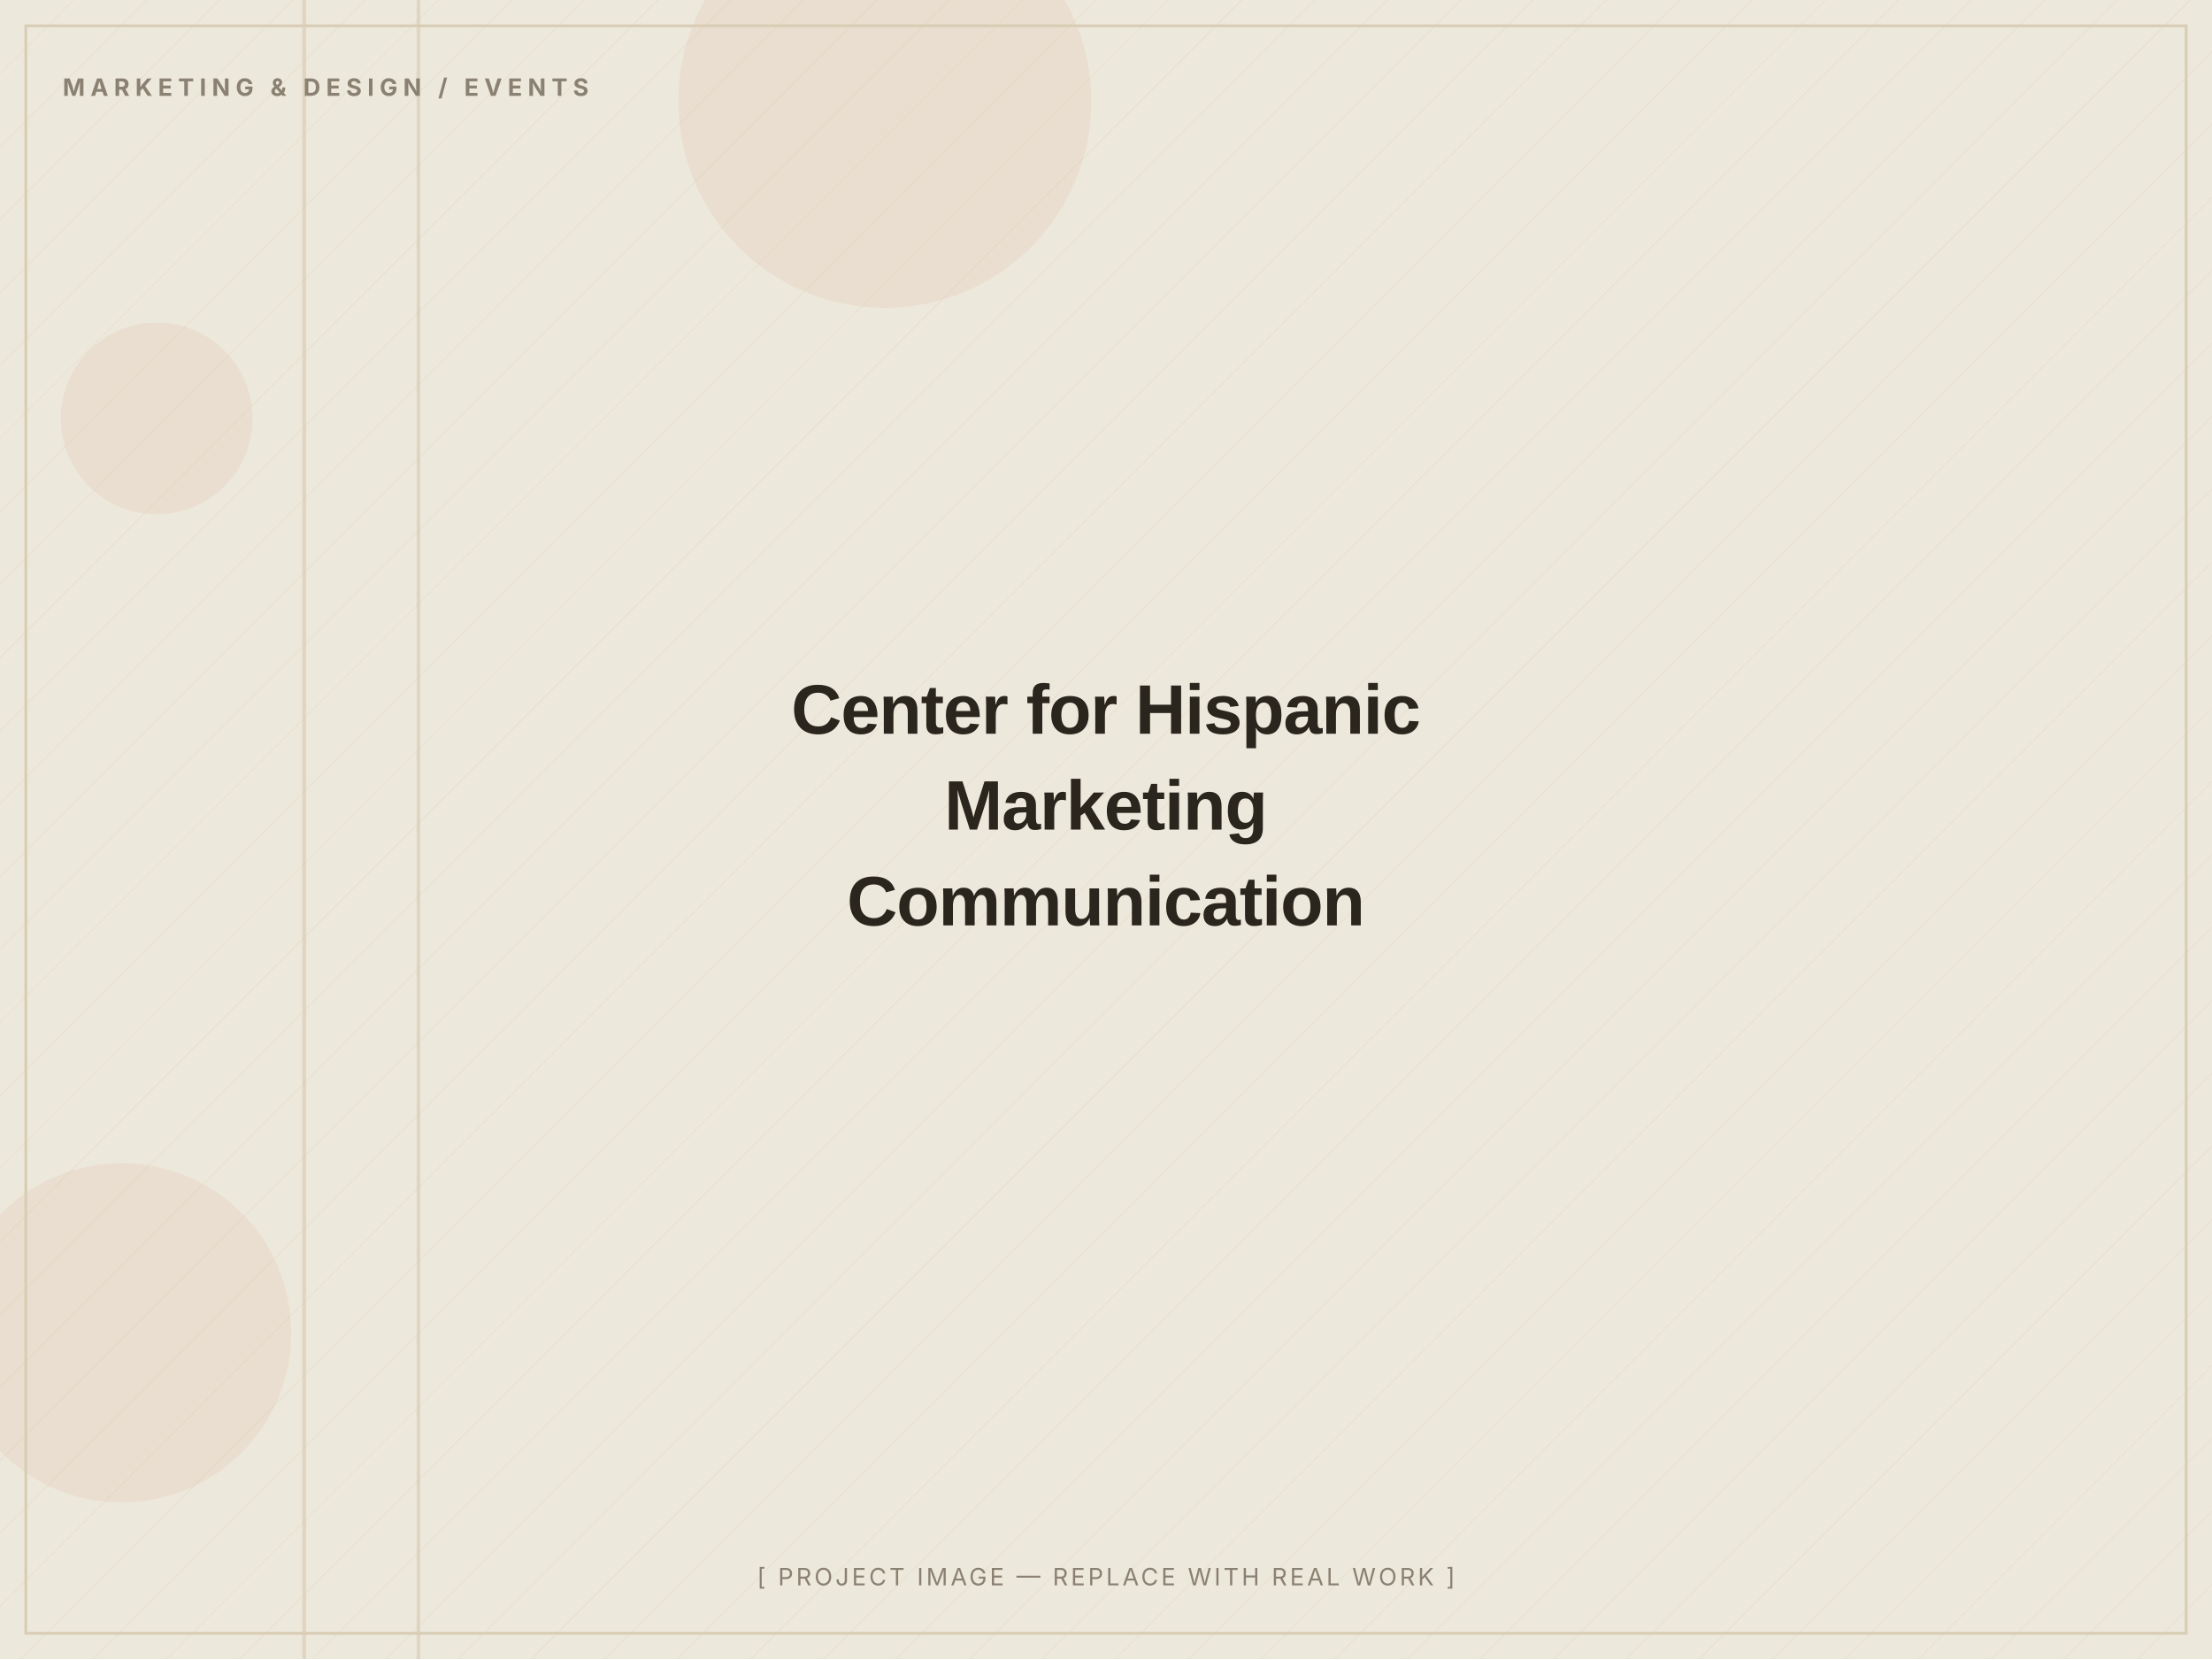
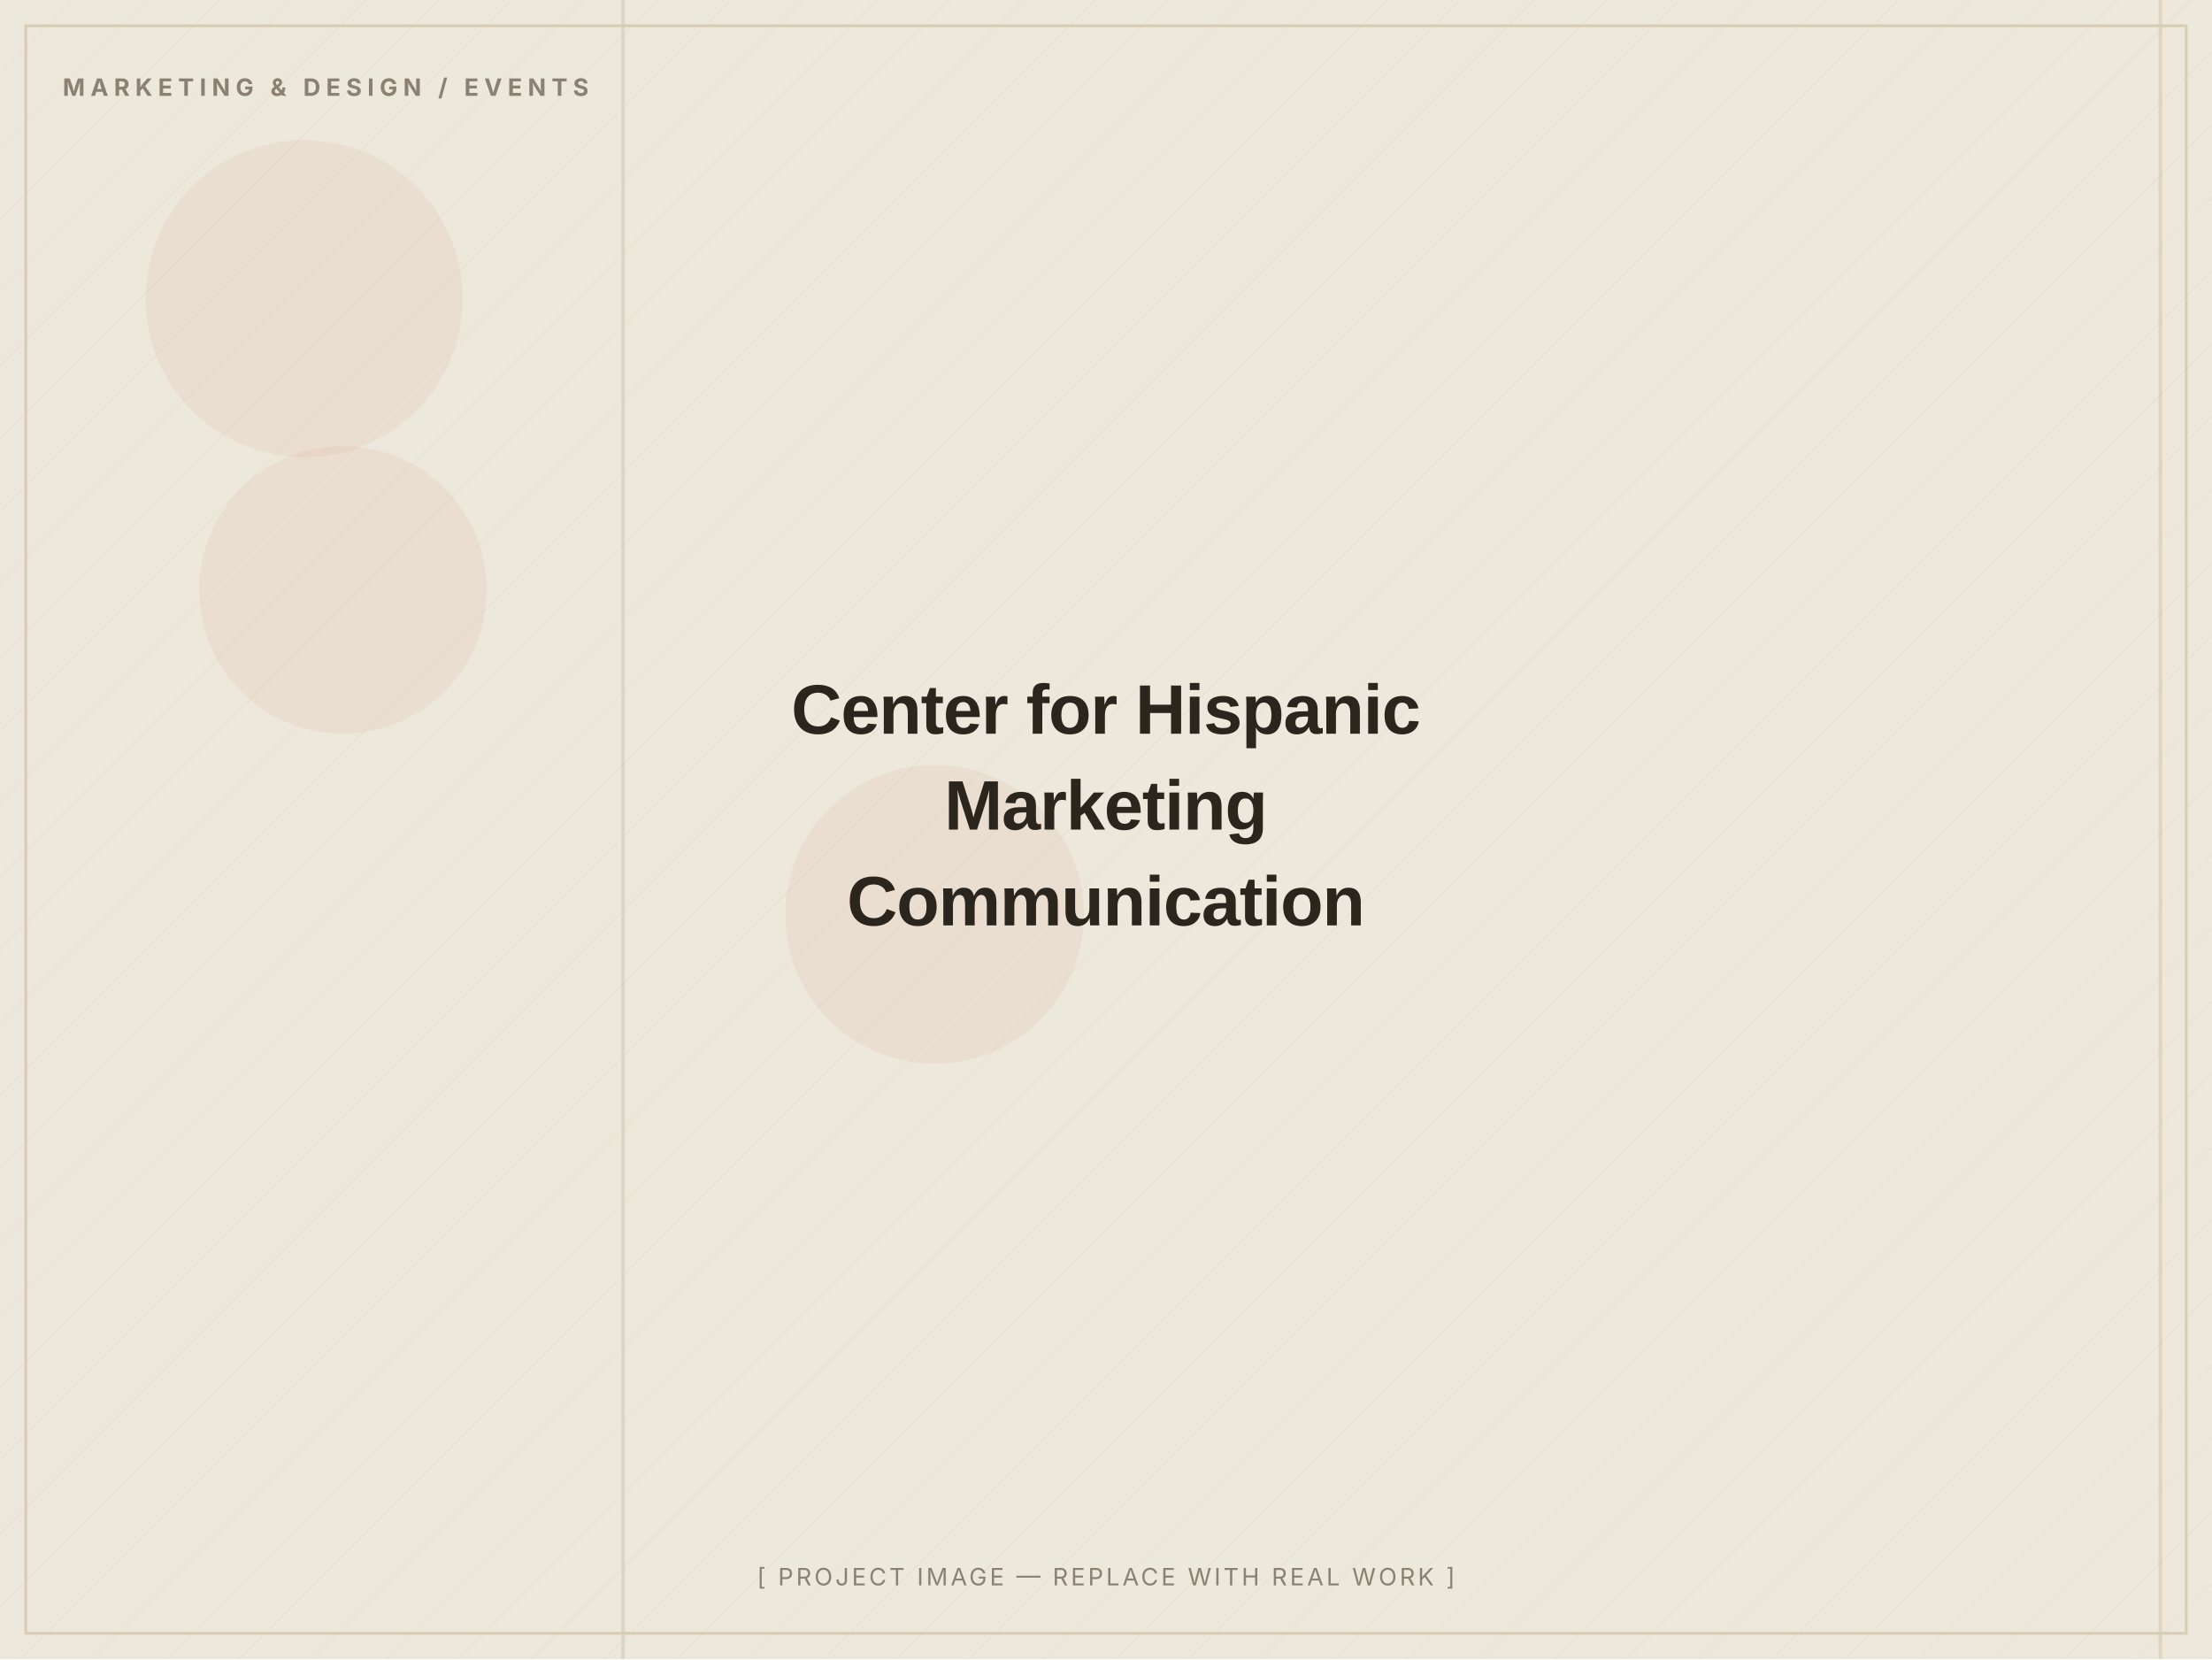
<svg xmlns="http://www.w3.org/2000/svg" width="1200" height="900" viewBox="0 0 1200 900" role="img" aria-label="Center for Hispanic Marketing Communication — placeholder image">
  <defs>
    <pattern id="d" width="28" height="28" patternUnits="userSpaceOnUse" patternTransform="rotate(45)">
      <line x1="0" y1="0" x2="0" y2="28" stroke="#D8CDB4" stroke-width="1" opacity="0.5" />
    </pattern>
  </defs>
  <rect width="1200" height="900" fill="#EDE8DC" />
  <rect width="1200" height="900" fill="url(#d)" opacity="0.55" />
-   <circle cx="85" cy="227" r="52" fill="#C2410C" opacity="0.06" />
-   <circle cx="66" cy="723" r="92" fill="#C2410C" opacity="0.06" />
-   <circle cx="480" cy="55" r="112" fill="#C2410C" opacity="0.06" />
-   <rect x="226" y="0" width="2" height="900" fill="#D8CDB4" opacity="0.7" />
-   <rect x="164" y="0" width="2" height="900" fill="#D8CDB4" opacity="0.7" />
+   <circle cx="507" cy="496" r="81" fill="#C2410C" opacity="0.06" />
+   <circle cx="186" cy="320" r="78" fill="#C2410C" opacity="0.06" />
+   <circle cx="165" cy="162" r="86" fill="#C2410C" opacity="0.06" />
+   <rect x="337" y="0" width="2" height="900" fill="#D8CDB4" opacity="0.7" />
+   <rect x="1171" y="0" width="2" height="900" fill="#D8CDB4" opacity="0.7" />
  <rect x="14" y="14" width="1172" height="872" fill="none" stroke="#D8CDB4" stroke-width="1.5" />
  <text x="34" y="52" font-family="Inter, Arial, sans-serif" font-weight="700" font-size="13" letter-spacing="3" fill="#8A8172">MARKETING &amp; DESIGN / EVENTS</text>
  <text x="600.0" y="398.0" text-anchor="middle" font-family="Archivo, Arial, sans-serif" font-weight="800" font-size="38" letter-spacing="-0.5" fill="#2A251D">Center for Hispanic</text>
  <text x="600.0" y="450.0" text-anchor="middle" font-family="Archivo, Arial, sans-serif" font-weight="800" font-size="38" letter-spacing="-0.5" fill="#2A251D">Marketing</text>
  <text x="600.0" y="502.0" text-anchor="middle" font-family="Archivo, Arial, sans-serif" font-weight="800" font-size="38" letter-spacing="-0.5" fill="#2A251D">Communication</text>
  <text x="600.0" y="860" text-anchor="middle" font-family="Inter, Arial, sans-serif" font-size="13" letter-spacing="1.5" fill="#8A8172">[ PROJECT IMAGE — REPLACE WITH REAL WORK ]</text>
</svg>
